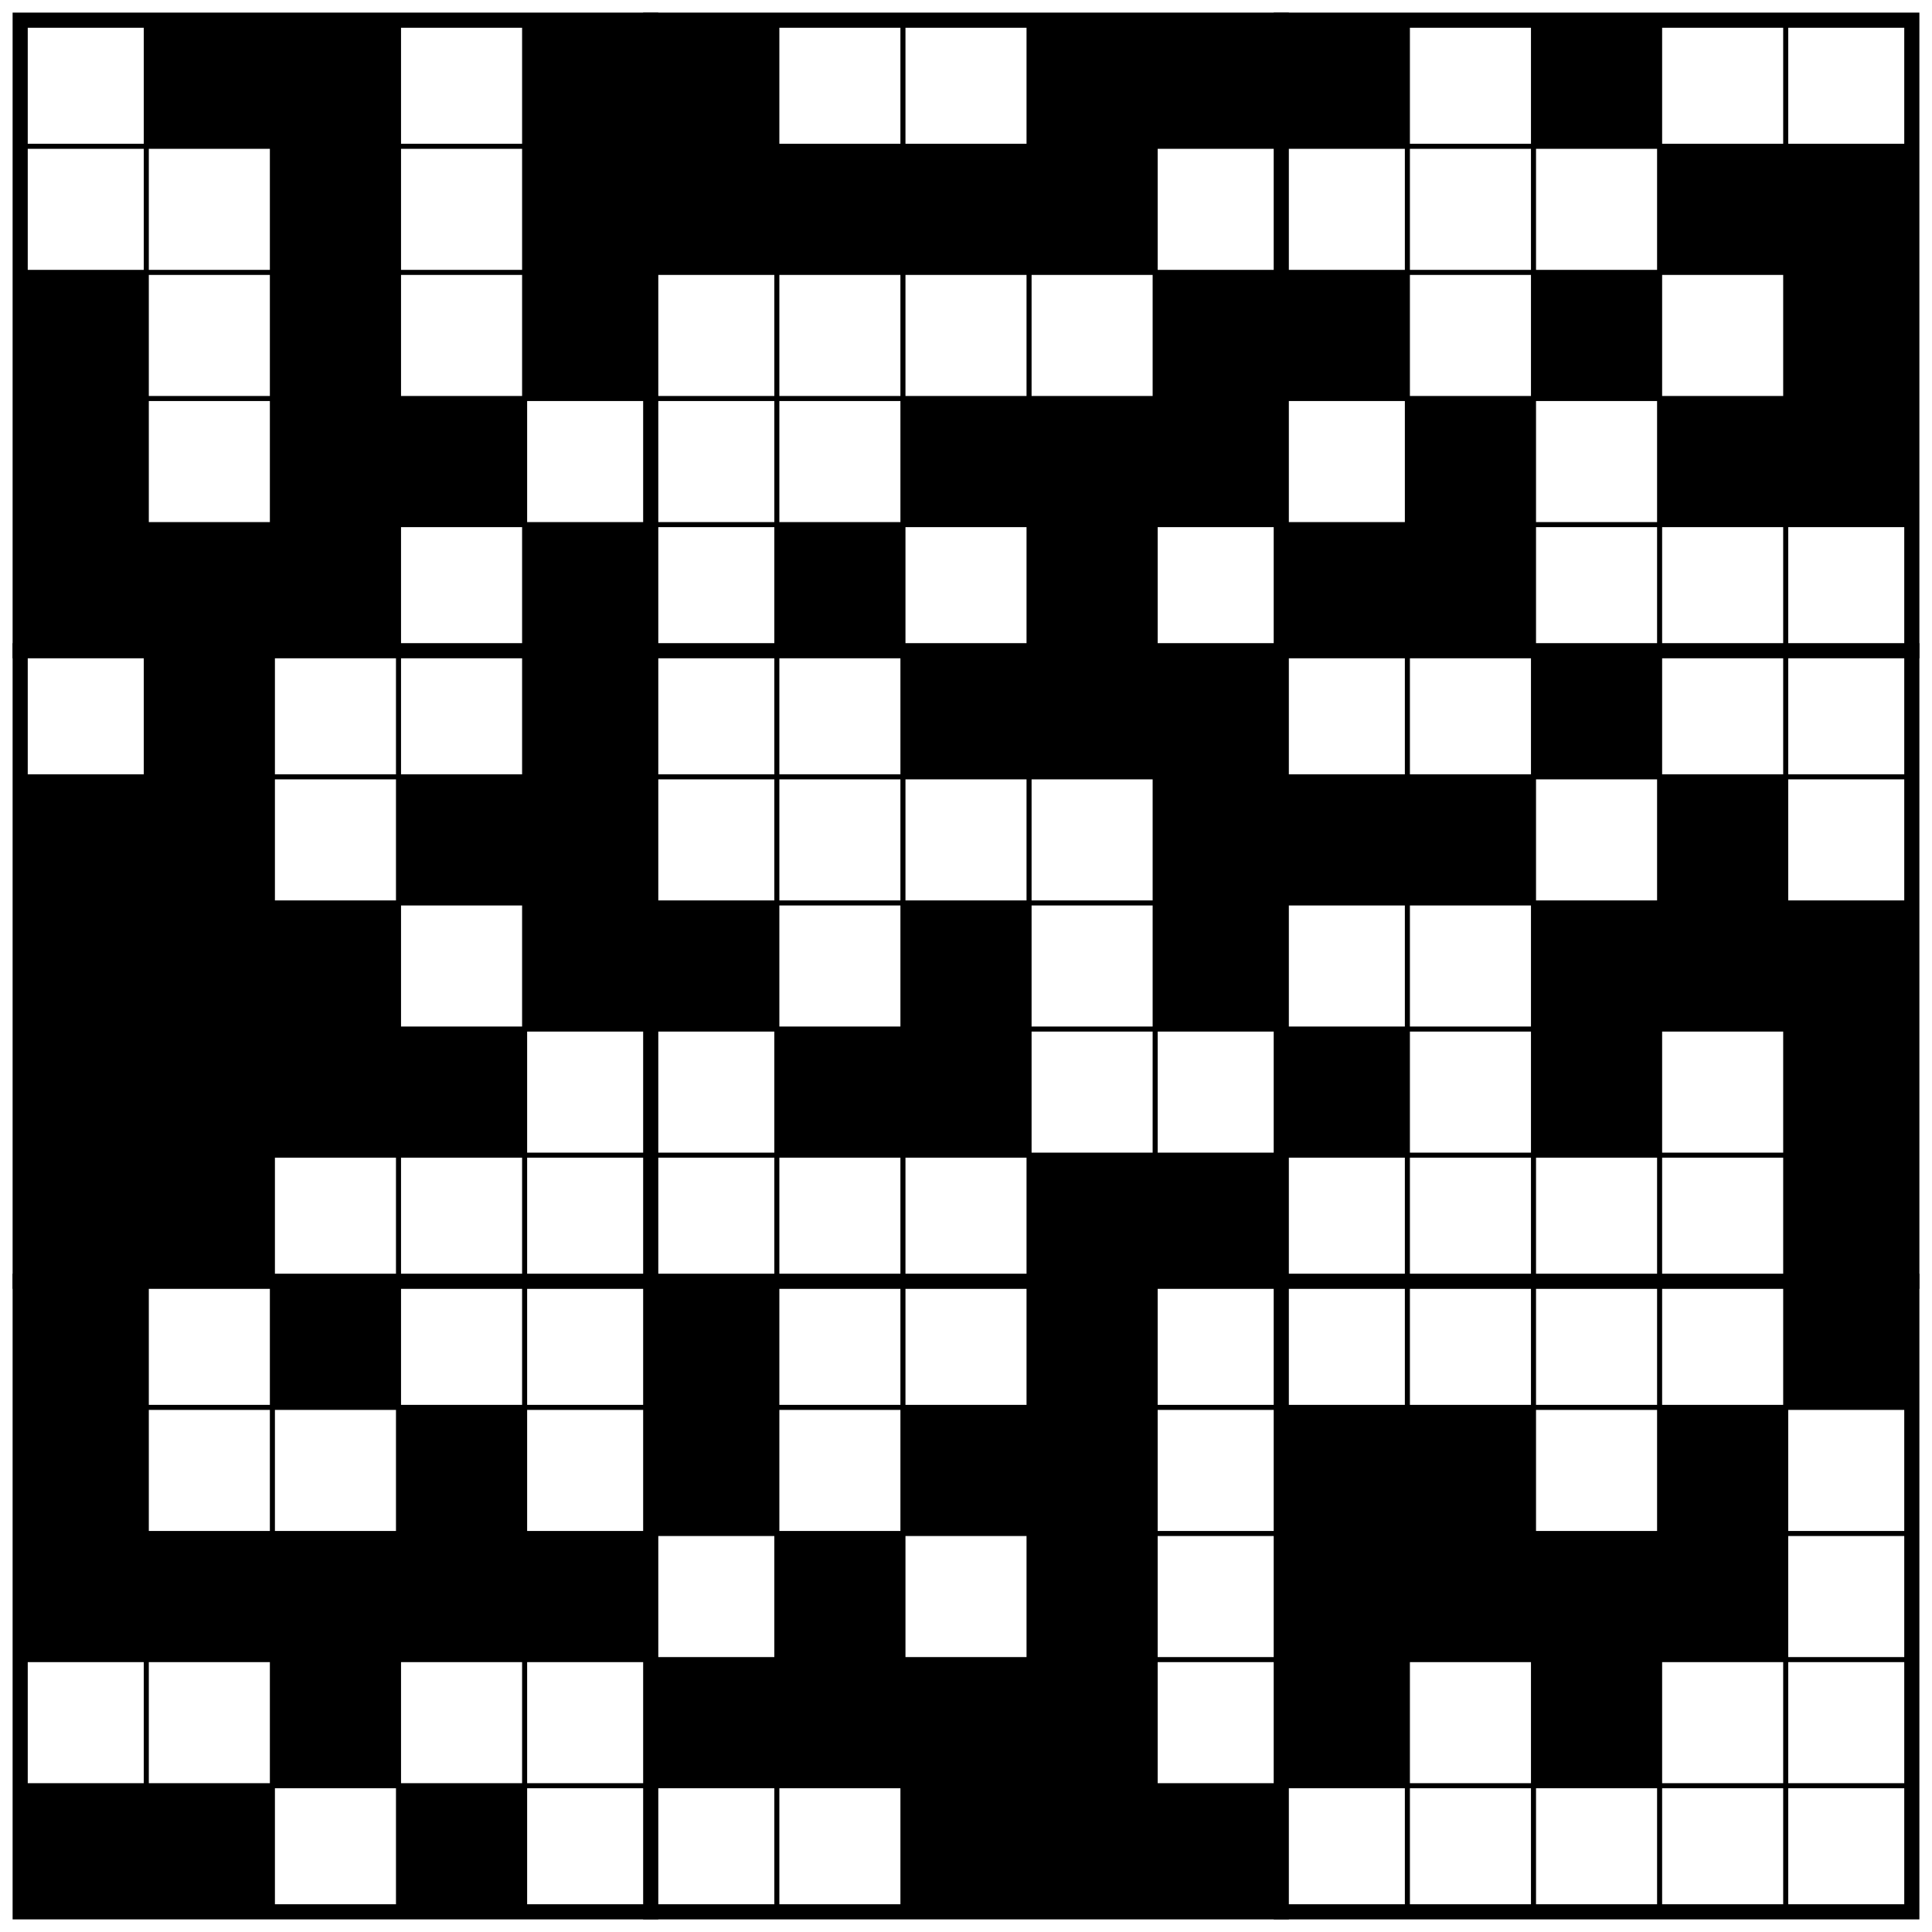
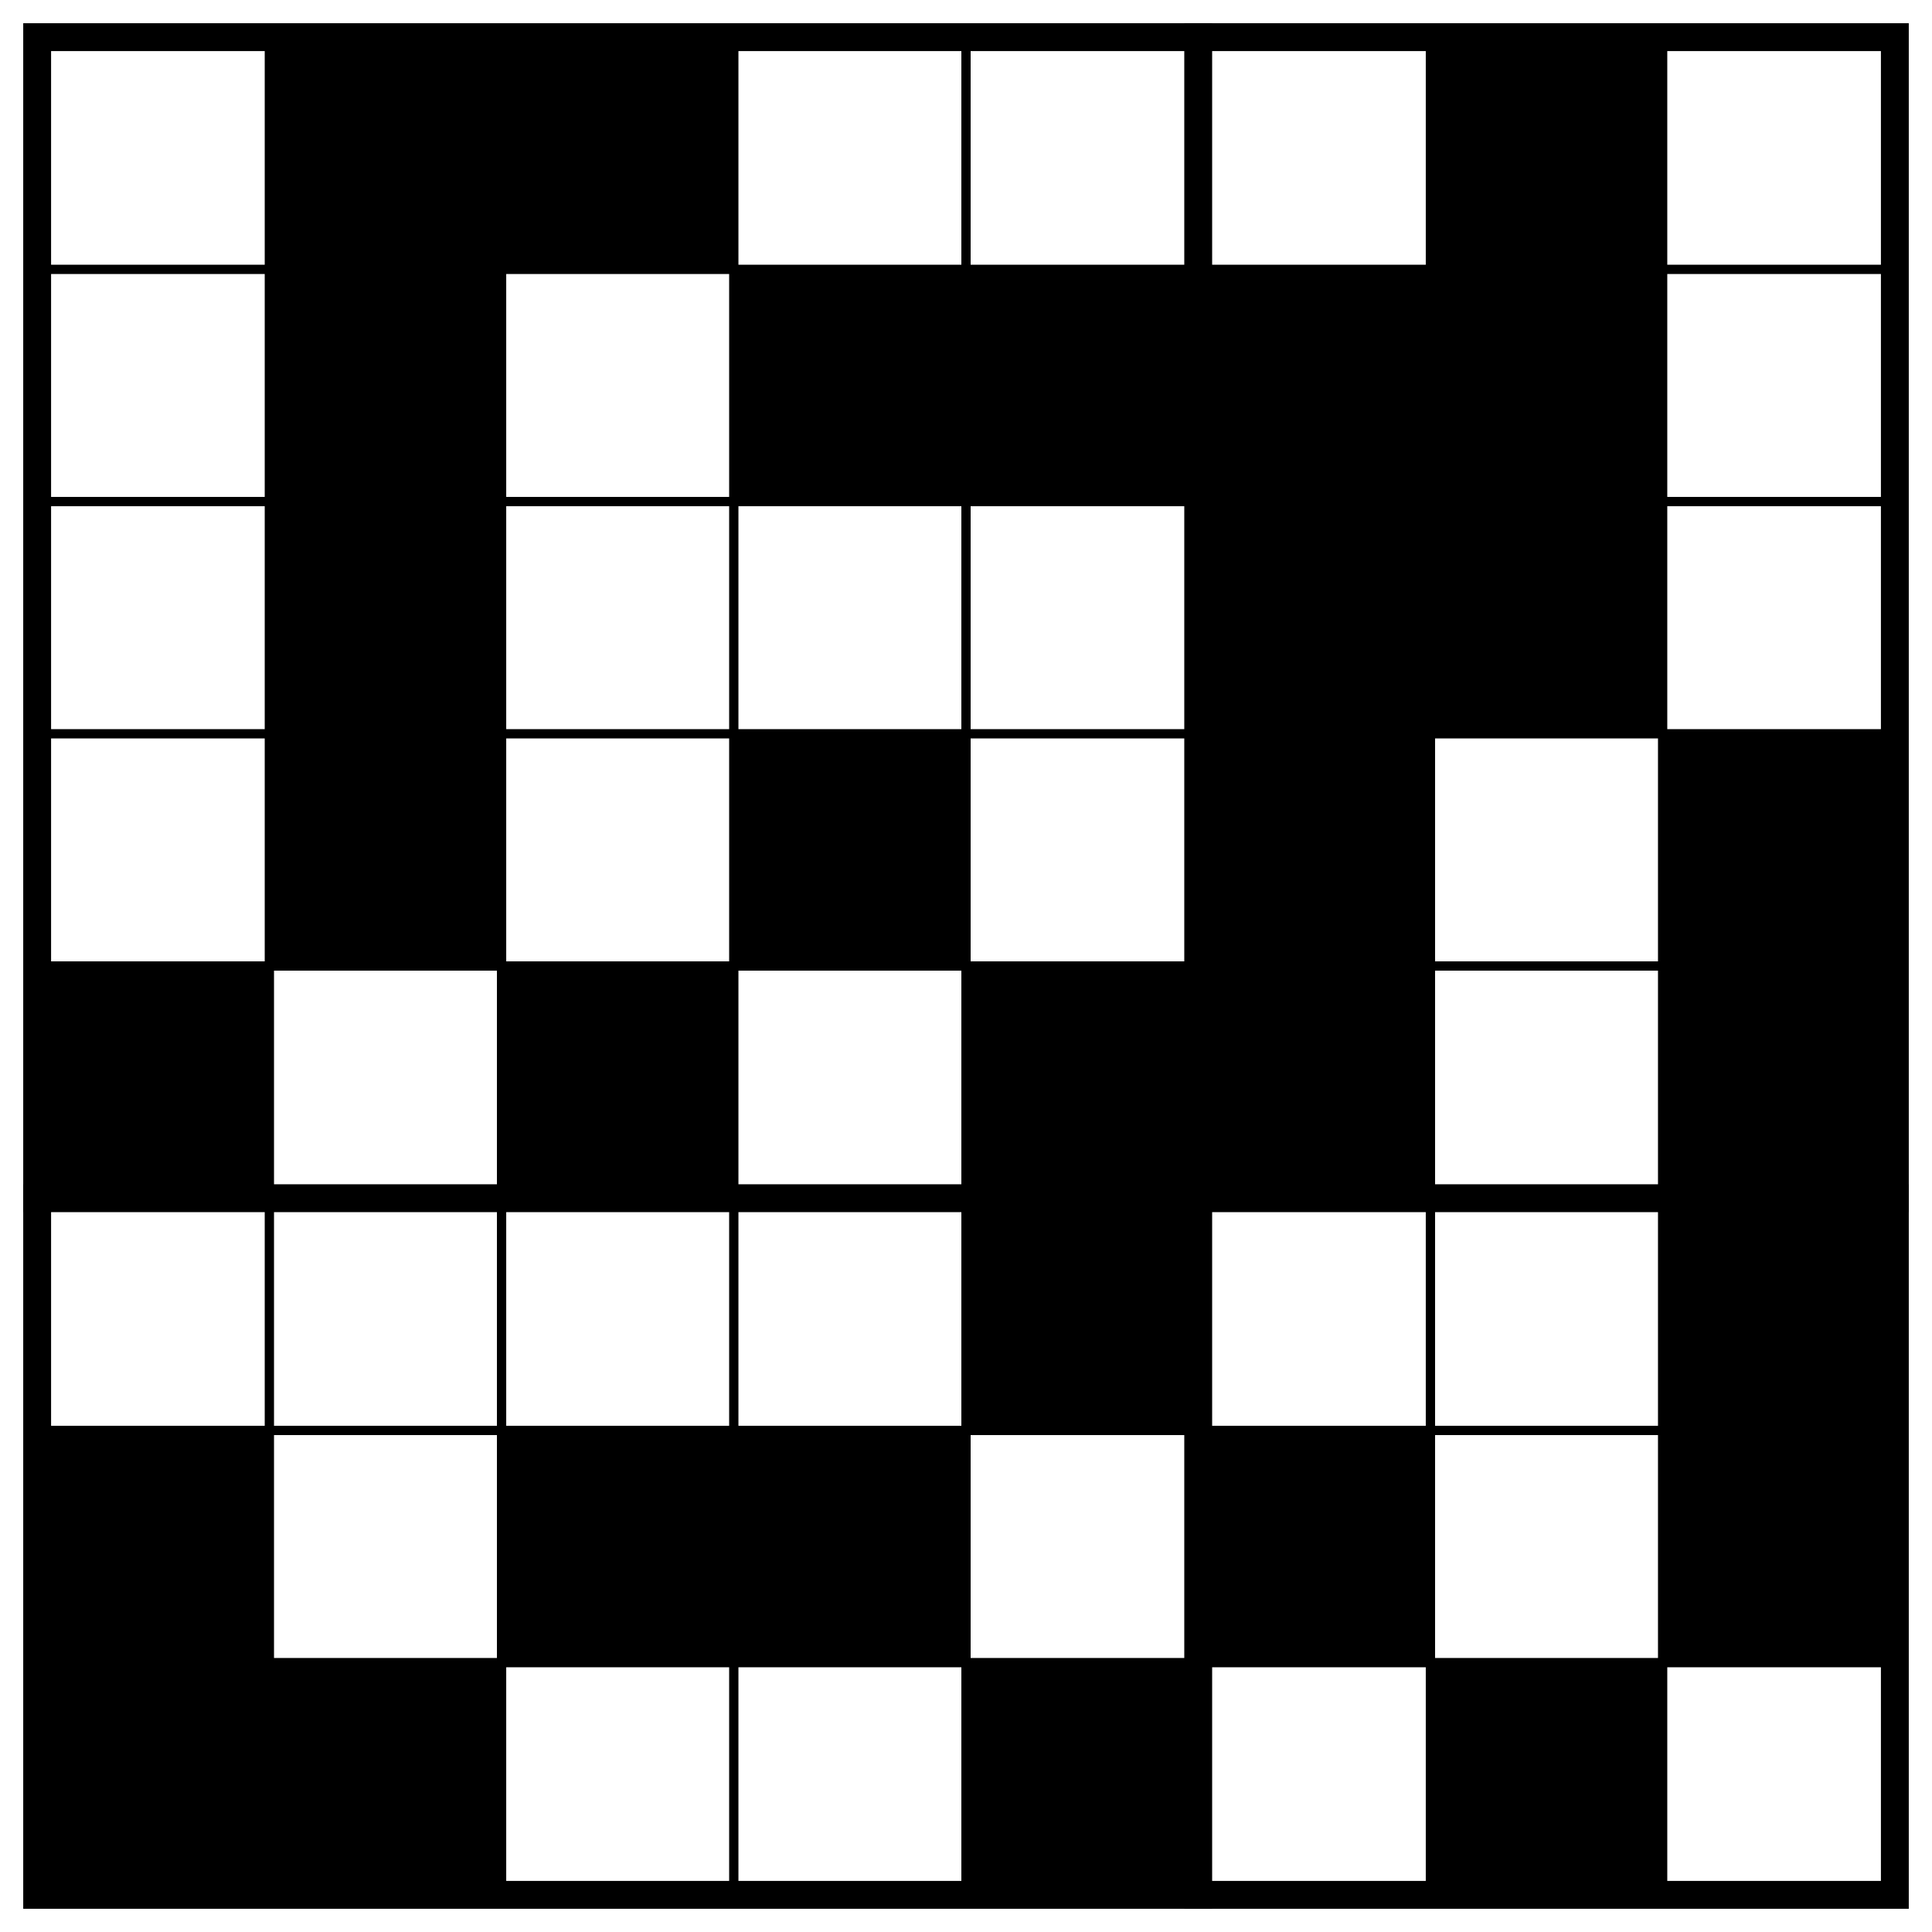
- <svg xmlns="http://www.w3.org/2000/svg" class="p" viewBox="0 0 1532 1532" preserveAspectRatio="xMidYMid meet" shape-rendering="geometricPrecision">
+ <svg xmlns="http://www.w3.org/2000/svg" class="p" viewBox="0 0 832 832" preserveAspectRatio="xMidYMid meet" shape-rendering="geometricPrecision">
  <g fill="#000">
    <rect x="116" y="16" width="100" height="100" />
    <rect x="216" y="16" width="100" height="100" />
-     <rect x="416" y="16" width="100" height="100" />
-     <rect x="516" y="16" width="100" height="100" />
-     <rect x="816" y="16" width="100" height="100" />
-     <rect x="916" y="16" width="100" height="100" />
-     <rect x="1016" y="16" width="100" height="100" />
-     <rect x="1216" y="16" width="100" height="100" />
-     <rect x="216" y="116" width="100" height="100" />
+     <rect x="616" y="16" width="100" height="100" />
+     <rect x="116" y="116" width="100" height="100" />
+     <rect x="316" y="116" width="100" height="100" />
    <rect x="416" y="116" width="100" height="100" />
    <rect x="516" y="116" width="100" height="100" />
    <rect x="616" y="116" width="100" height="100" />
-     <rect x="716" y="116" width="100" height="100" />
-     <rect x="816" y="116" width="100" height="100" />
-     <rect x="1316" y="116" width="100" height="100" />
-     <rect x="1416" y="116" width="100" height="100" />
-     <rect x="16" y="216" width="100" height="100" />
-     <rect x="216" y="216" width="100" height="100" />
-     <rect x="416" y="216" width="100" height="100" />
-     <rect x="916" y="216" width="100" height="100" />
-     <rect x="1016" y="216" width="100" height="100" />
-     <rect x="1216" y="216" width="100" height="100" />
-     <rect x="1416" y="216" width="100" height="100" />
-     <rect x="16" y="316" width="100" height="100" />
-     <rect x="216" y="316" width="100" height="100" />
+     <rect x="116" y="216" width="100" height="100" />
+     <rect x="516" y="216" width="100" height="100" />
+     <rect x="616" y="216" width="100" height="100" />
+     <rect x="116" y="316" width="100" height="100" />
    <rect x="316" y="316" width="100" height="100" />
+     <rect x="516" y="316" width="100" height="100" />
    <rect x="716" y="316" width="100" height="100" />
-     <rect x="816" y="316" width="100" height="100" />
-     <rect x="916" y="316" width="100" height="100" />
-     <rect x="1116" y="316" width="100" height="100" />
-     <rect x="1316" y="316" width="100" height="100" />
-     <rect x="1416" y="316" width="100" height="100" />
    <rect x="16" y="416" width="100" height="100" />
-     <rect x="116" y="416" width="100" height="100" />
    <rect x="216" y="416" width="100" height="100" />
    <rect x="416" y="416" width="100" height="100" />
-     <rect x="616" y="416" width="100" height="100" />
-     <rect x="816" y="416" width="100" height="100" />
-     <rect x="1016" y="416" width="100" height="100" />
-     <rect x="1116" y="416" width="100" height="100" />
-     <rect x="116" y="516" width="100" height="100" />
+     <rect x="516" y="416" width="100" height="100" />
+     <rect x="716" y="416" width="100" height="100" />
    <rect x="416" y="516" width="100" height="100" />
    <rect x="716" y="516" width="100" height="100" />
-     <rect x="816" y="516" width="100" height="100" />
-     <rect x="916" y="516" width="100" height="100" />
-     <rect x="1216" y="516" width="100" height="100" />
    <rect x="16" y="616" width="100" height="100" />
-     <rect x="116" y="616" width="100" height="100" />
+     <rect x="216" y="616" width="100" height="100" />
    <rect x="316" y="616" width="100" height="100" />
-     <rect x="416" y="616" width="100" height="100" />
-     <rect x="916" y="616" width="100" height="100" />
-     <rect x="1016" y="616" width="100" height="100" />
-     <rect x="1116" y="616" width="100" height="100" />
-     <rect x="1316" y="616" width="100" height="100" />
+     <rect x="516" y="616" width="100" height="100" />
+     <rect x="716" y="616" width="100" height="100" />
    <rect x="16" y="716" width="100" height="100" />
    <rect x="116" y="716" width="100" height="100" />
-     <rect x="216" y="716" width="100" height="100" />
    <rect x="416" y="716" width="100" height="100" />
-     <rect x="516" y="716" width="100" height="100" />
-     <rect x="716" y="716" width="100" height="100" />
-     <rect x="916" y="716" width="100" height="100" />
-     <rect x="1216" y="716" width="100" height="100" />
-     <rect x="1316" y="716" width="100" height="100" />
-     <rect x="1416" y="716" width="100" height="100" />
-     <rect x="16" y="816" width="100" height="100" />
-     <rect x="116" y="816" width="100" height="100" />
-     <rect x="216" y="816" width="100" height="100" />
-     <rect x="316" y="816" width="100" height="100" />
-     <rect x="616" y="816" width="100" height="100" />
-     <rect x="716" y="816" width="100" height="100" />
-     <rect x="1016" y="816" width="100" height="100" />
-     <rect x="1216" y="816" width="100" height="100" />
-     <rect x="1416" y="816" width="100" height="100" />
-     <rect x="16" y="916" width="100" height="100" />
-     <rect x="116" y="916" width="100" height="100" />
-     <rect x="816" y="916" width="100" height="100" />
-     <rect x="916" y="916" width="100" height="100" />
-     <rect x="1416" y="916" width="100" height="100" />
-     <rect x="16" y="1016" width="100" height="100" />
-     <rect x="216" y="1016" width="100" height="100" />
-     <rect x="516" y="1016" width="100" height="100" />
-     <rect x="816" y="1016" width="100" height="100" />
-     <rect x="1416" y="1016" width="100" height="100" />
-     <rect x="16" y="1116" width="100" height="100" />
-     <rect x="316" y="1116" width="100" height="100" />
-     <rect x="516" y="1116" width="100" height="100" />
-     <rect x="716" y="1116" width="100" height="100" />
-     <rect x="816" y="1116" width="100" height="100" />
-     <rect x="1016" y="1116" width="100" height="100" />
-     <rect x="1116" y="1116" width="100" height="100" />
-     <rect x="1316" y="1116" width="100" height="100" />
-     <rect x="16" y="1216" width="100" height="100" />
-     <rect x="116" y="1216" width="100" height="100" />
-     <rect x="216" y="1216" width="100" height="100" />
-     <rect x="316" y="1216" width="100" height="100" />
-     <rect x="416" y="1216" width="100" height="100" />
-     <rect x="616" y="1216" width="100" height="100" />
-     <rect x="816" y="1216" width="100" height="100" />
-     <rect x="1016" y="1216" width="100" height="100" />
-     <rect x="1116" y="1216" width="100" height="100" />
-     <rect x="1216" y="1216" width="100" height="100" />
-     <rect x="1316" y="1216" width="100" height="100" />
-     <rect x="216" y="1316" width="100" height="100" />
-     <rect x="516" y="1316" width="100" height="100" />
-     <rect x="616" y="1316" width="100" height="100" />
-     <rect x="716" y="1316" width="100" height="100" />
-     <rect x="816" y="1316" width="100" height="100" />
-     <rect x="1016" y="1316" width="100" height="100" />
-     <rect x="1216" y="1316" width="100" height="100" />
-     <rect x="16" y="1416" width="100" height="100" />
-     <rect x="116" y="1416" width="100" height="100" />
-     <rect x="316" y="1416" width="100" height="100" />
-     <rect x="716" y="1416" width="100" height="100" />
-     <rect x="816" y="1416" width="100" height="100" />
-     <rect x="916" y="1416" width="100" height="100" />
+     <rect x="616" y="716" width="100" height="100" />
  </g>
-   <path d="M16 116H1516M16 216H1516M16 316H1516M16 416H1516M16 616H1516M16 716H1516M16 816H1516M16 916H1516M16 1116H1516M16 1216H1516M16 1316H1516M16 1416H1516M116 16V1516M216 16V1516M316 16V1516M416 16V1516M616 16V1516M716 16V1516M816 16V1516M916 16V1516M1116 16V1516M1216 16V1516M1316 16V1516M1416 16V1516" fill="none" stroke="#000" stroke-width="4" stroke-linecap="square" />
-   <path d="M16 516H1516M16 1016H1516M516 16V1516M1016 16V1516" fill="none" stroke="#000" stroke-width="12" stroke-linecap="square" />
-   <rect x="16" y="16" width="1500" height="1500" fill="none" stroke="#000" stroke-width="12" />
+   <path d="M16 116H816M16 216H816M16 316H816M16 416H816M16 616H816M16 716H816M116 16V816M216 16V816M316 16V816M416 16V816M616 16V816M716 16V816" fill="none" stroke="#000" stroke-width="4" stroke-linecap="square" />
+   <path d="M16 516H816M516 16V816" fill="none" stroke="#000" stroke-width="12" stroke-linecap="square" />
+   <rect x="16" y="16" width="800" height="800" fill="none" stroke="#000" stroke-width="12" />
</svg>
